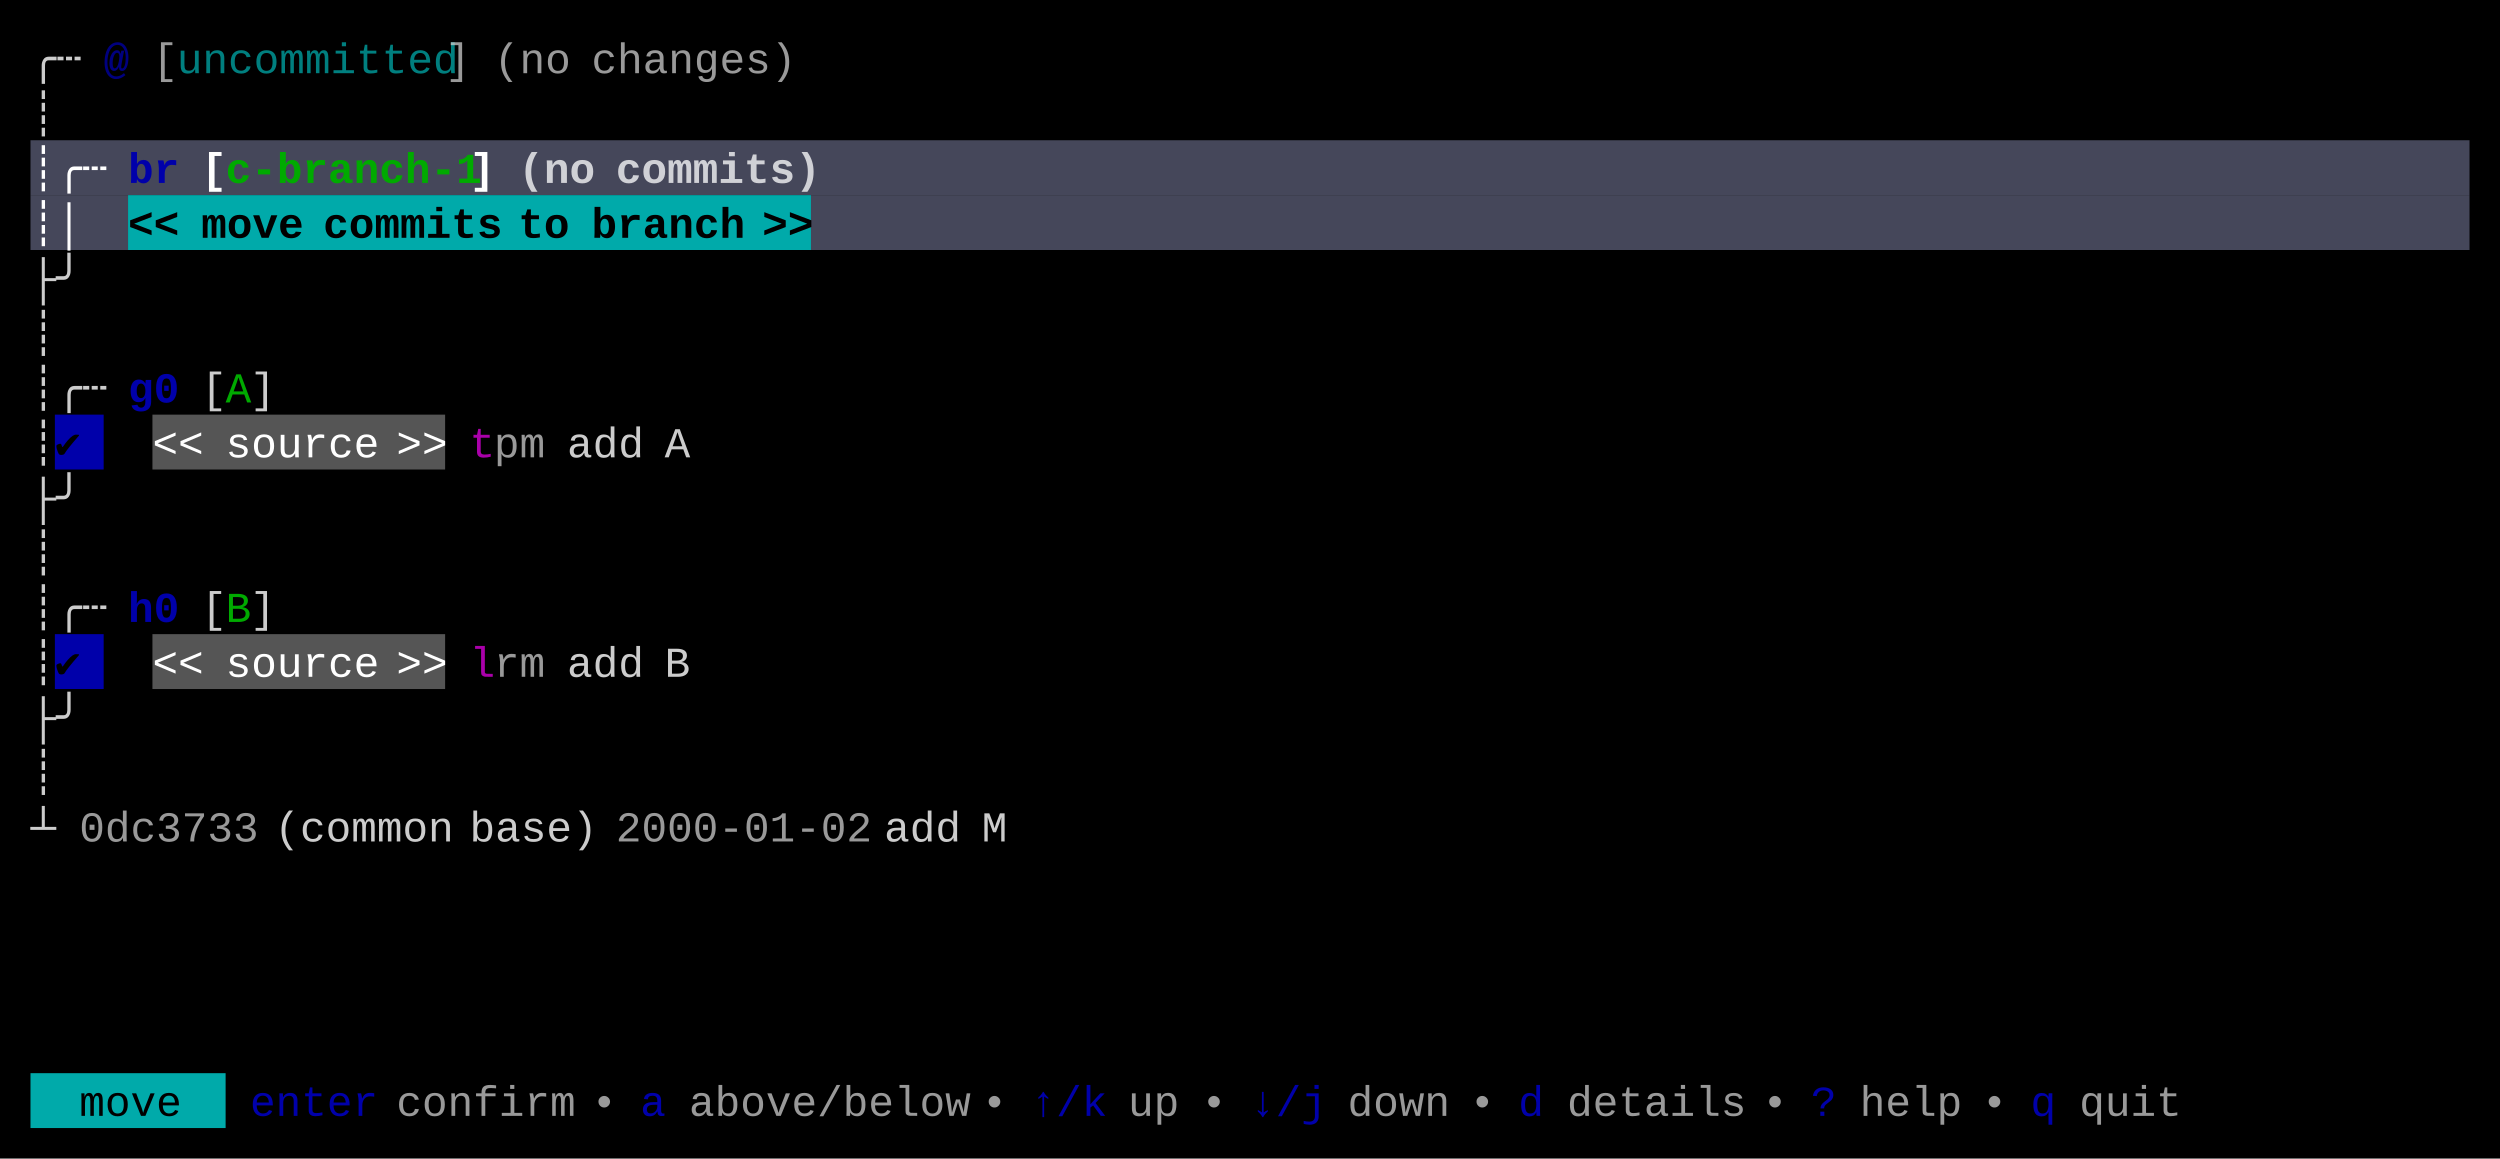
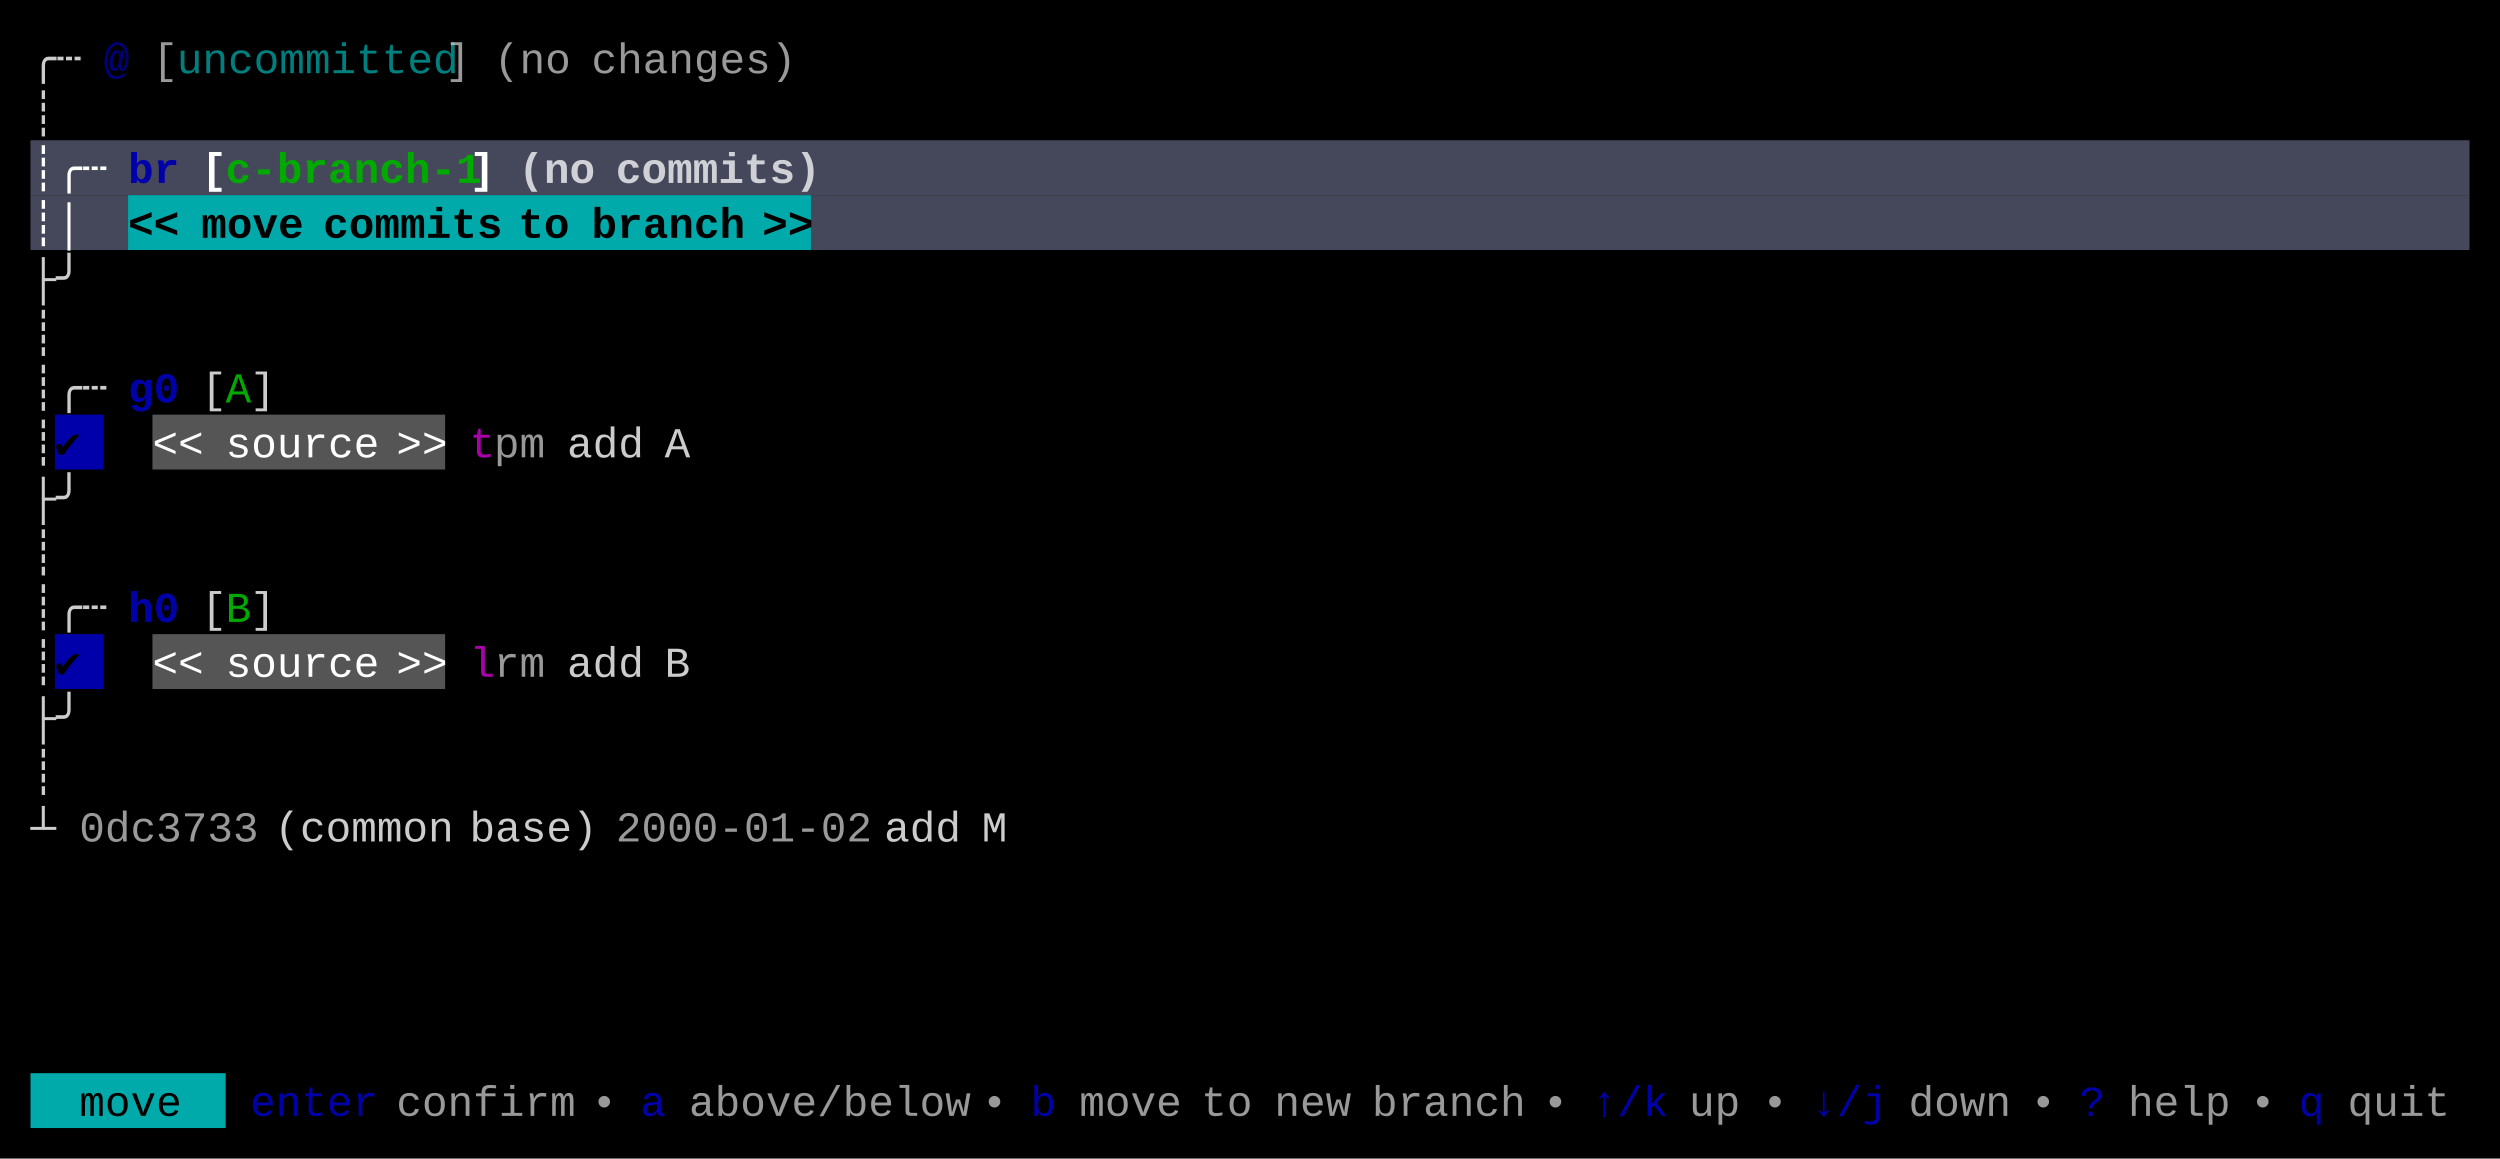
<svg xmlns="http://www.w3.org/2000/svg" width="820" height="380" viewBox="0 0 820 380">
  <rect x="0" y="0" width="820" height="380" fill="#000000" />
  <rect x="10" y="46" width="800" height="18" fill="#45475A" />
  <rect x="10" y="64" width="32" height="18" fill="#45475A" />
  <rect x="42" y="64" width="224" height="18" fill="#00AAAA" />
  <rect x="266" y="64" width="544" height="18" fill="#45475A" />
  <rect x="18" y="136" width="16" height="18" fill="#0000AA" />
  <rect x="50" y="136" width="96" height="18" fill="#555555" />
  <rect x="18" y="208" width="16" height="18" fill="#0000AA" />
  <rect x="50" y="208" width="96" height="18" fill="#555555" />
  <rect x="10" y="352" width="64" height="18" fill="#00AAAA" />
  <g font-family="Menlo, Monaco, 'Courier New', monospace" font-size="14" xml:space="preserve">
    <text x="10 18" y="24" style="fill:#CCCCCC;">╭┄</text>
    <text x="34" y="24" style="fill:#0000AA;font-weight:bold;opacity:0.75;">@</text>
    <text x="50" y="24" style="fill:#CCCCCC;opacity:0.75;">[</text>
    <text x="58 66 74 82 90 98 106 114 122 130 138" y="24" style="fill:#00AAAA;opacity:0.75;">uncommitted</text>
    <text x="146" y="24" style="fill:#CCCCCC;opacity:0.75;">]</text>
    <text x="162 170 178" y="24" style="fill:#CCCCCC;opacity:0.75;">(no</text>
    <text x="194 202 210 218 226 234 242 250" y="24" style="fill:#CCCCCC;opacity:0.75;">changes)</text>
    <text x="10" y="42" style="fill:#CCCCCC;">┊</text>
    <text x="10 18 26" y="60" style="fill:#FFFFFF;font-weight:bold;">┊╭┄</text>
    <text x="42 50" y="60" style="fill:#0000AA;font-weight:bold;">br</text>
    <text x="66" y="60" style="fill:#FFFFFF;font-weight:bold;">[</text>
    <text x="74 82 90 98 106 114 122 130 138 146" y="60" style="fill:#00AA00;font-weight:bold;">c-branch-1</text>
    <text x="154" y="60" style="fill:#FFFFFF;font-weight:bold;">]</text>
    <text x="170 178 186" y="60" style="fill:#FFFFFF;font-weight:bold;opacity:0.75;">(no</text>
    <text x="202 210 218 226 234 242 250 258" y="60" style="fill:#FFFFFF;font-weight:bold;opacity:0.75;">commits)</text>
    <text x="10 18" y="78" style="fill:#FFFFFF;font-weight:bold;">┊│</text>
    <text x="42 50" y="78" style="fill:#000000;font-weight:bold;">&lt;&lt;</text>
    <text x="66 74 82 90" y="78" style="fill:#000000;font-weight:bold;">move</text>
    <text x="106 114 122 130 138 146 154" y="78" style="fill:#000000;font-weight:bold;">commits</text>
    <text x="170 178" y="78" style="fill:#000000;font-weight:bold;">to</text>
    <text x="194 202 210 218 226 234" y="78" style="fill:#000000;font-weight:bold;">branch</text>
    <text x="250 258" y="78" style="fill:#000000;font-weight:bold;">&gt;&gt;</text>
    <text x="10 18" y="96" style="fill:#CCCCCC;">├╯</text>
    <text x="10" y="114" style="fill:#CCCCCC;">┊</text>
    <text x="10 18 26" y="132" style="fill:#CCCCCC;">┊╭┄</text>
    <text x="42 50" y="132" style="fill:#0000AA;font-weight:bold;">g0</text>
    <text x="66" y="132" style="fill:#CCCCCC;">[</text>
    <text x="74" y="132" style="fill:#00AA00;">A</text>
    <text x="82" y="132" style="fill:#CCCCCC;">]</text>
    <text x="10" y="150" style="fill:#CCCCCC;">┊</text>
    <text x="18" y="150" style="fill:#000000;">✔︎</text>
    <text x="50 58" y="150" style="fill:#FFFFFF;">&lt;&lt;</text>
    <text x="74 82 90 98 106 114" y="150" style="fill:#FFFFFF;">source</text>
    <text x="130 138" y="150" style="fill:#FFFFFF;">&gt;&gt;</text>
    <text x="154" y="150" style="fill:#AA00AA;">t</text>
    <text x="162 170" y="150" style="fill:#CCCCCC;opacity:0.75;">pm</text>
    <text x="186 194 202" y="150" style="fill:#CCCCCC;">add</text>
    <text x="218" y="150" style="fill:#CCCCCC;">A</text>
    <text x="10 18" y="168" style="fill:#CCCCCC;">├╯</text>
    <text x="10" y="186" style="fill:#CCCCCC;">┊</text>
    <text x="10 18 26" y="204" style="fill:#CCCCCC;">┊╭┄</text>
    <text x="42 50" y="204" style="fill:#0000AA;font-weight:bold;">h0</text>
    <text x="66" y="204" style="fill:#CCCCCC;">[</text>
    <text x="74" y="204" style="fill:#00AA00;">B</text>
    <text x="82" y="204" style="fill:#CCCCCC;">]</text>
    <text x="10" y="222" style="fill:#CCCCCC;">┊</text>
    <text x="18" y="222" style="fill:#000000;">✔︎</text>
    <text x="50 58" y="222" style="fill:#FFFFFF;">&lt;&lt;</text>
    <text x="74 82 90 98 106 114" y="222" style="fill:#FFFFFF;">source</text>
    <text x="130 138" y="222" style="fill:#FFFFFF;">&gt;&gt;</text>
    <text x="154" y="222" style="fill:#AA00AA;">l</text>
    <text x="162 170" y="222" style="fill:#CCCCCC;opacity:0.75;">rm</text>
    <text x="186 194 202" y="222" style="fill:#CCCCCC;">add</text>
    <text x="218" y="222" style="fill:#CCCCCC;">B</text>
    <text x="10 18" y="240" style="fill:#CCCCCC;">├╯</text>
    <text x="10" y="258" style="fill:#CCCCCC;">┊</text>
    <text x="10" y="276" style="fill:#CCCCCC;">┴</text>
    <text x="26 34 42 50 58 66 74" y="276" style="fill:#CCCCCC;opacity:0.75;">0dc3733</text>
    <text x="90 98 106 114 122 130 138" y="276" style="fill:#CCCCCC;">(common</text>
    <text x="154 162 170 178 186" y="276" style="fill:#CCCCCC;">base)</text>
    <text x="202 210 218 226 234 242 250 258 266 274" y="276" style="fill:#CCCCCC;opacity:0.75;">2000-01-02</text>
    <text x="290 298 306" y="276" style="fill:#CCCCCC;">add</text>
    <text x="322" y="276" style="fill:#CCCCCC;">M</text>
    <text x="26 34 42 50" y="366" style="fill:#000000;">move</text>
    <text x="82 90 98 106 114" y="366" style="fill:#0000AA;">enter</text>
    <text x="130 138 146 154 162 170 178" y="366" style="fill:#CCCCCC;opacity:0.75;">confirm</text>
    <text x="194" y="366" style="fill:#CCCCCC;opacity:0.75;">•</text>
    <text x="210" y="366" style="fill:#0000AA;">a</text>
    <text x="226 234 242 250 258 266 274 282 290 298 306" y="366" style="fill:#CCCCCC;opacity:0.75;">above/below</text>
    <text x="322" y="366" style="fill:#CCCCCC;opacity:0.75;">•</text>
-     <text x="338 346 354" y="366" style="fill:#0000AA;">↑/k</text>
-     <text x="370 378" y="366" style="fill:#CCCCCC;opacity:0.75;">up</text>
-     <text x="394" y="366" style="fill:#CCCCCC;opacity:0.75;">•</text>
-     <text x="410 418 426" y="366" style="fill:#0000AA;">↓/j</text>
-     <text x="442 450 458 466" y="366" style="fill:#CCCCCC;opacity:0.75;">down</text>
-     <text x="482" y="366" style="fill:#CCCCCC;opacity:0.75;">•</text>
-     <text x="498" y="366" style="fill:#0000AA;">d</text>
-     <text x="514 522 530 538 546 554 562" y="366" style="fill:#CCCCCC;opacity:0.75;">details</text>
+     <text x="338" y="366" style="fill:#0000AA;">b</text>
+     <text x="354 362 370 378" y="366" style="fill:#CCCCCC;opacity:0.75;">move</text>
+     <text x="394 402" y="366" style="fill:#CCCCCC;opacity:0.75;">to</text>
+     <text x="418 426 434" y="366" style="fill:#CCCCCC;opacity:0.75;">new</text>
+     <text x="450 458 466 474 482 490" y="366" style="fill:#CCCCCC;opacity:0.75;">branch</text>
+     <text x="506" y="366" style="fill:#CCCCCC;opacity:0.75;">•</text>
+     <text x="522 530 538" y="366" style="fill:#0000AA;">↑/k</text>
+     <text x="554 562" y="366" style="fill:#CCCCCC;opacity:0.75;">up</text>
    <text x="578" y="366" style="fill:#CCCCCC;opacity:0.75;">•</text>
-     <text x="594" y="366" style="fill:#0000AA;">?</text>
-     <text x="610 618 626 634" y="366" style="fill:#CCCCCC;opacity:0.75;">help</text>
-     <text x="650" y="366" style="fill:#CCCCCC;opacity:0.75;">•</text>
-     <text x="666" y="366" style="fill:#0000AA;">q</text>
-     <text x="682 690 698 706" y="366" style="fill:#CCCCCC;opacity:0.75;">quit</text>
+     <text x="594 602 610" y="366" style="fill:#0000AA;">↓/j</text>
+     <text x="626 634 642 650" y="366" style="fill:#CCCCCC;opacity:0.75;">down</text>
+     <text x="666" y="366" style="fill:#CCCCCC;opacity:0.75;">•</text>
+     <text x="682" y="366" style="fill:#0000AA;">?</text>
+     <text x="698 706 714 722" y="366" style="fill:#CCCCCC;opacity:0.75;">help</text>
+     <text x="738" y="366" style="fill:#CCCCCC;opacity:0.75;">•</text>
+     <text x="754" y="366" style="fill:#0000AA;">q</text>
+     <text x="770 778 786 794" y="366" style="fill:#CCCCCC;opacity:0.75;">quit</text>
  </g>
</svg>
